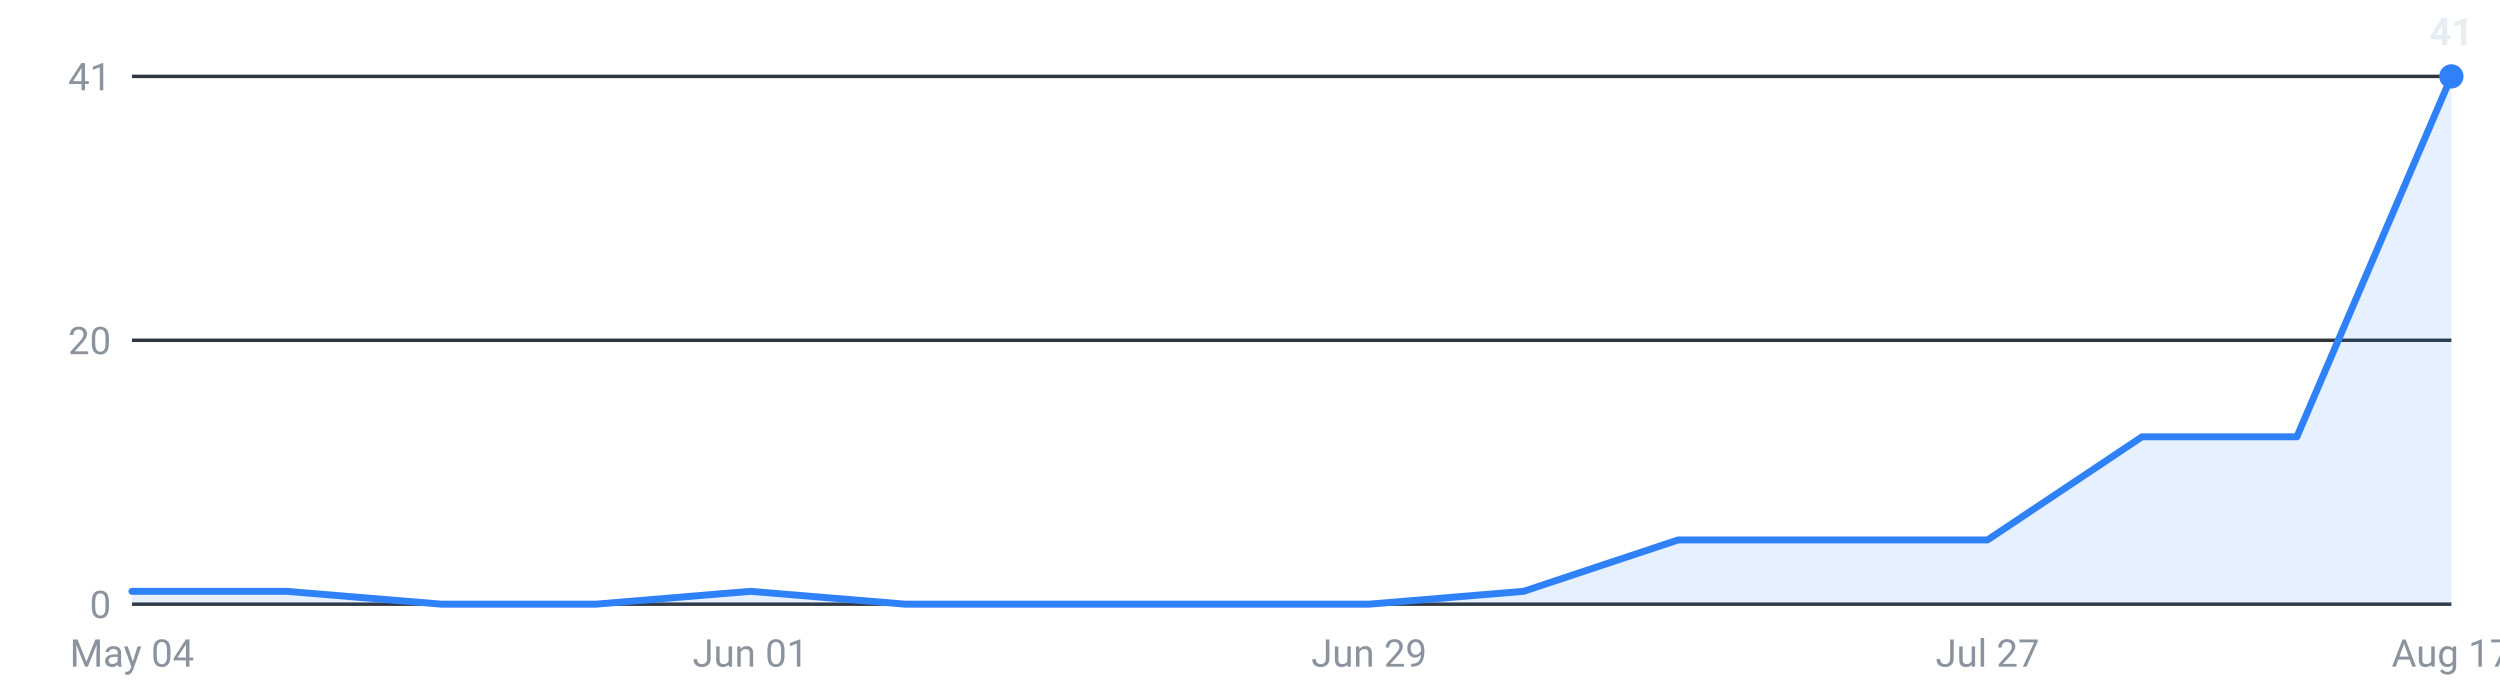
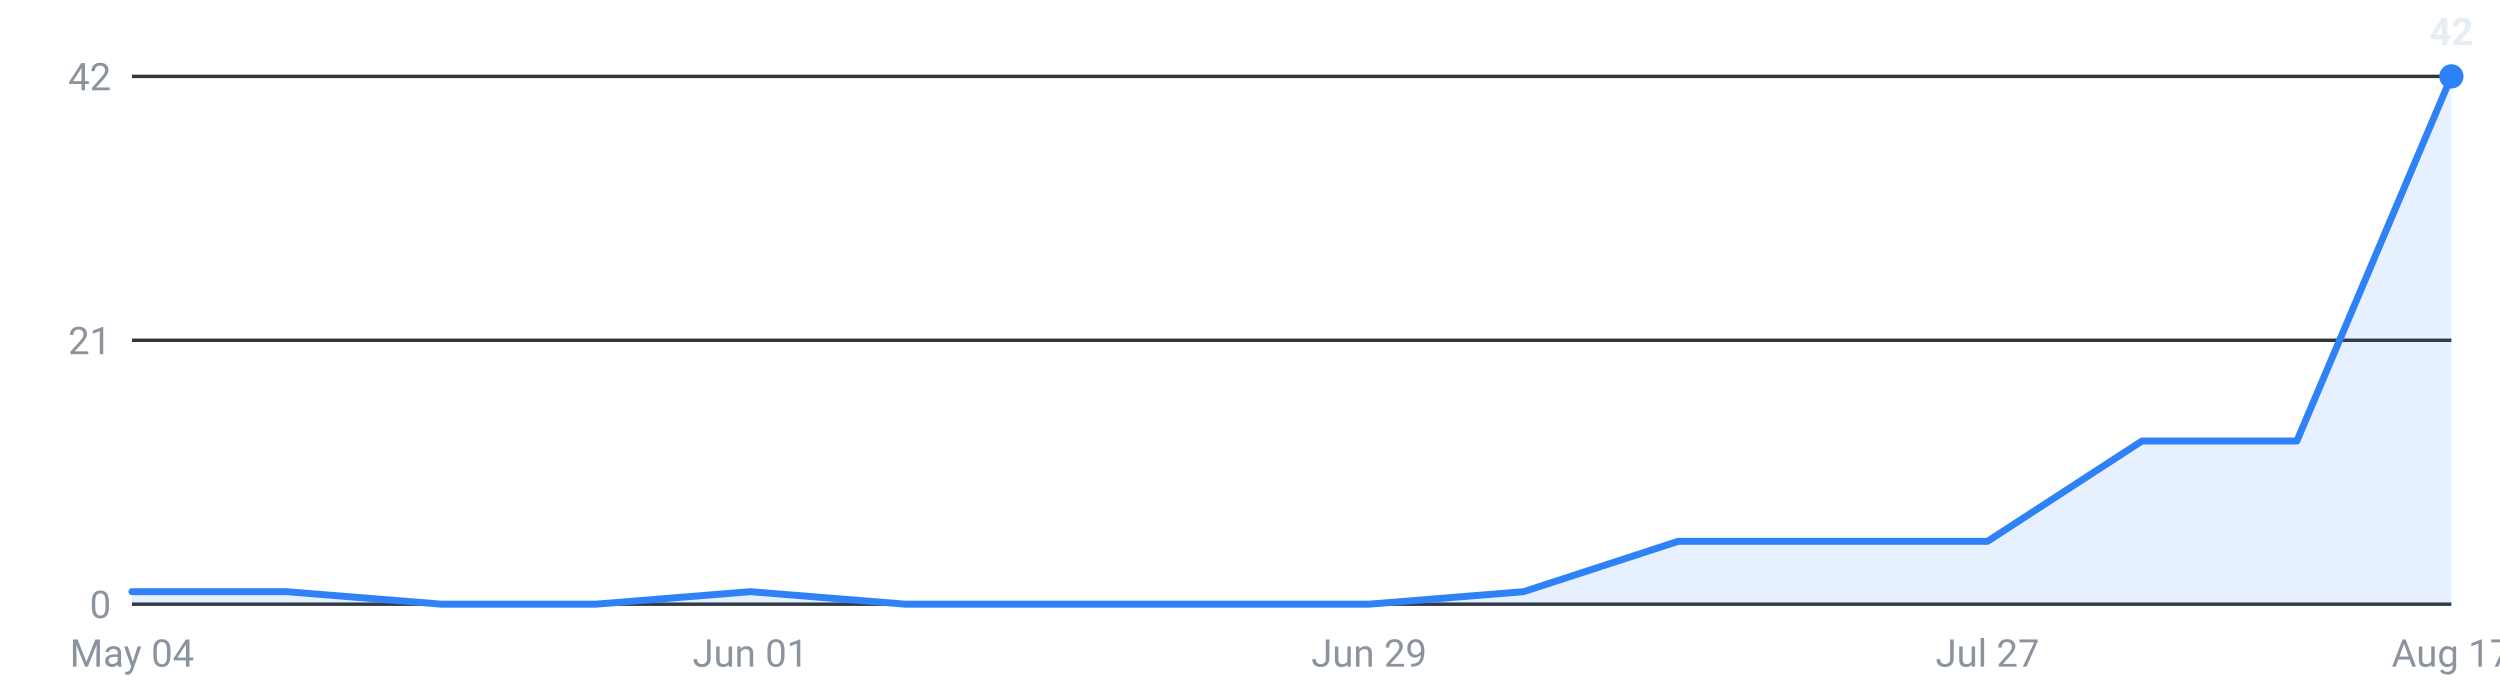
<svg xmlns="http://www.w3.org/2000/svg" viewBox="0 0 720 200" width="720" height="200" role="img" aria-label="Internships posted per week, last 16 weeks">
  <g font-family="-apple-system,Segoe UI,Roboto,sans-serif" font-size="11">
    <line x1="38" y1="174.0" x2="706" y2="174.0" stroke="#30363d" stroke-width="1" />
    <text x="32" y="178.0" text-anchor="end" fill="#8b949e">0</text>
    <line x1="38" y1="98.0" x2="706" y2="98.0" stroke="#30363d" stroke-width="1" />
-     <text x="32" y="102.0" text-anchor="end" fill="#8b949e">20</text>
+     <text x="32" y="102.0" text-anchor="end" fill="#8b949e">21</text>
    <line x1="38" y1="22.0" x2="706" y2="22.0" stroke="#30363d" stroke-width="1" />
-     <text x="32" y="26.0" text-anchor="end" fill="#8b949e">41</text>
-     <path d="M38.0,174 L38.0,170.3 L82.5,170.3 L127.1,174.0 L171.6,174.0 L216.1,170.3 L260.7,174.0 L305.2,174.0 L349.7,174.0 L394.3,174.0 L438.8,170.3 L483.3,155.5 L527.9,155.5 L572.4,155.5 L616.9,125.8 L661.5,125.8 L706.0,22.0 L706.0,174 Z" fill="#2f81f7" fill-opacity="0.12" />
-     <polyline points="38.0,170.3 82.5,170.3 127.1,174.0 171.6,174.0 216.1,170.3 260.7,174.0 305.2,174.0 349.7,174.0 394.3,174.0 438.8,170.3 483.3,155.5 527.9,155.5 572.4,155.5 616.9,125.8 661.5,125.8 706.0,22.0" fill="none" stroke="#2f81f7" stroke-width="2" stroke-linejoin="round" stroke-linecap="round" />
+     <text x="32" y="26.0" text-anchor="end" fill="#8b949e">42</text>
+     <path d="M38.0,174 L38.0,170.4 L82.5,170.4 L127.1,174.0 L171.6,174.0 L216.1,170.4 L260.7,174.0 L305.2,174.0 L349.7,174.0 L394.3,174.0 L438.8,170.4 L483.3,155.9 L527.9,155.9 L572.4,155.9 L616.9,127.0 L661.5,127.0 L706.0,22.0 L706.0,174 Z" fill="#2f81f7" fill-opacity="0.12" />
+     <polyline points="38.0,170.4 82.5,170.4 127.1,174.0 171.6,174.0 216.1,170.4 260.7,174.0 305.2,174.0 349.7,174.0 394.3,174.0 438.8,170.4 483.3,155.9 527.9,155.9 572.4,155.9 616.9,127.0 661.5,127.0 706.0,22.0" fill="none" stroke="#2f81f7" stroke-width="2" stroke-linejoin="round" stroke-linecap="round" />
    <circle cx="706.0" cy="22.0" r="3.5" fill="#2f81f7" />
-     <text x="706.0" y="13.0" text-anchor="middle" fill="#e6edf3" font-weight="600">41</text>
+     <text x="706.0" y="13.0" text-anchor="middle" fill="#e6edf3" font-weight="600">42</text>
    <text x="38.0" y="192" text-anchor="middle" fill="#8b949e">May 04</text>
    <text x="216.1" y="192" text-anchor="middle" fill="#8b949e">Jun 01</text>
    <text x="394.3" y="192" text-anchor="middle" fill="#8b949e">Jun 29</text>
    <text x="572.4" y="192" text-anchor="middle" fill="#8b949e">Jul 27</text>
    <text x="706.0" y="192" text-anchor="middle" fill="#8b949e">Aug 17</text>
  </g>
</svg>
